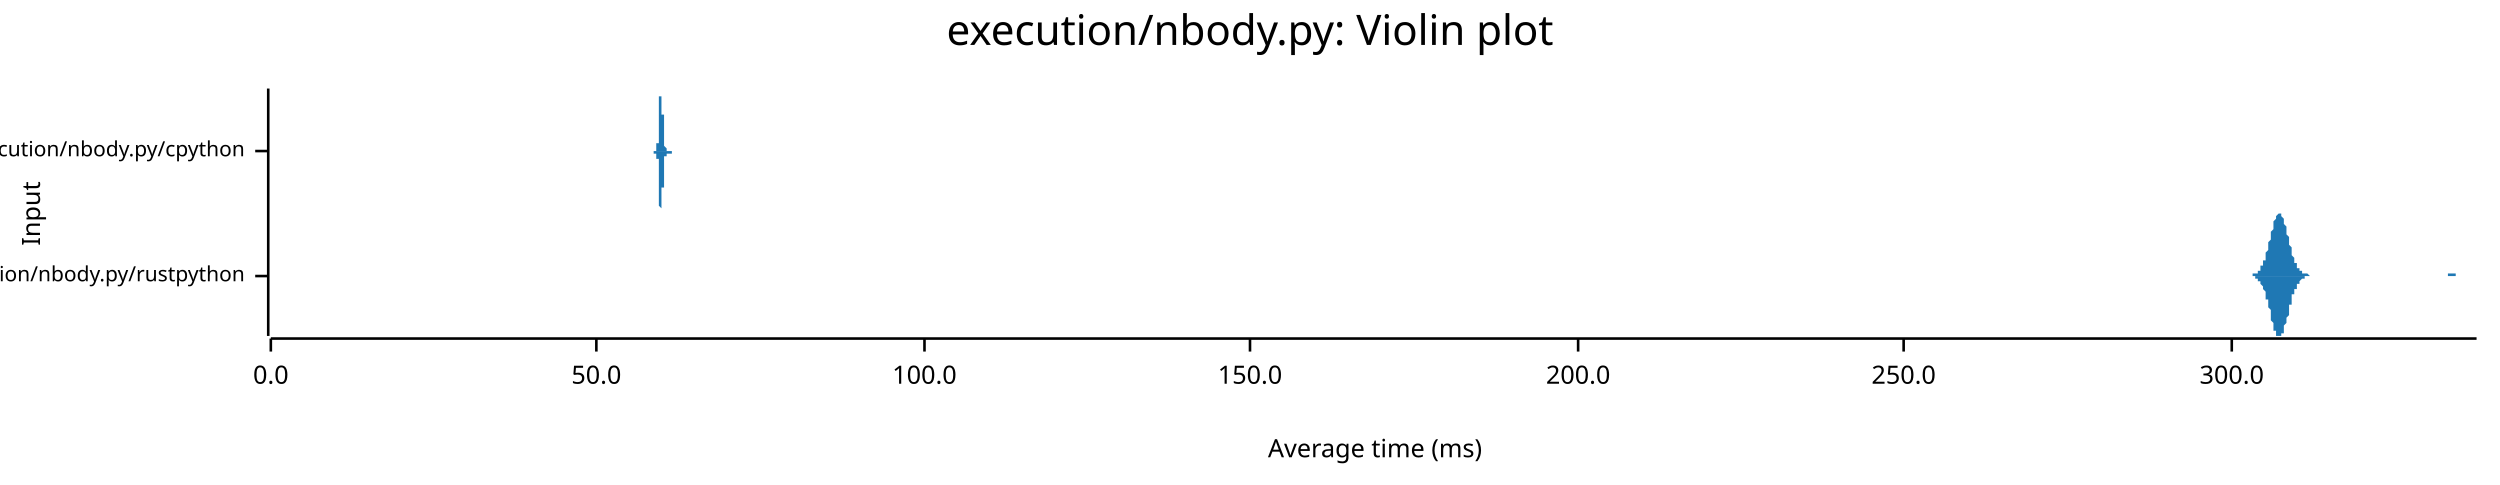
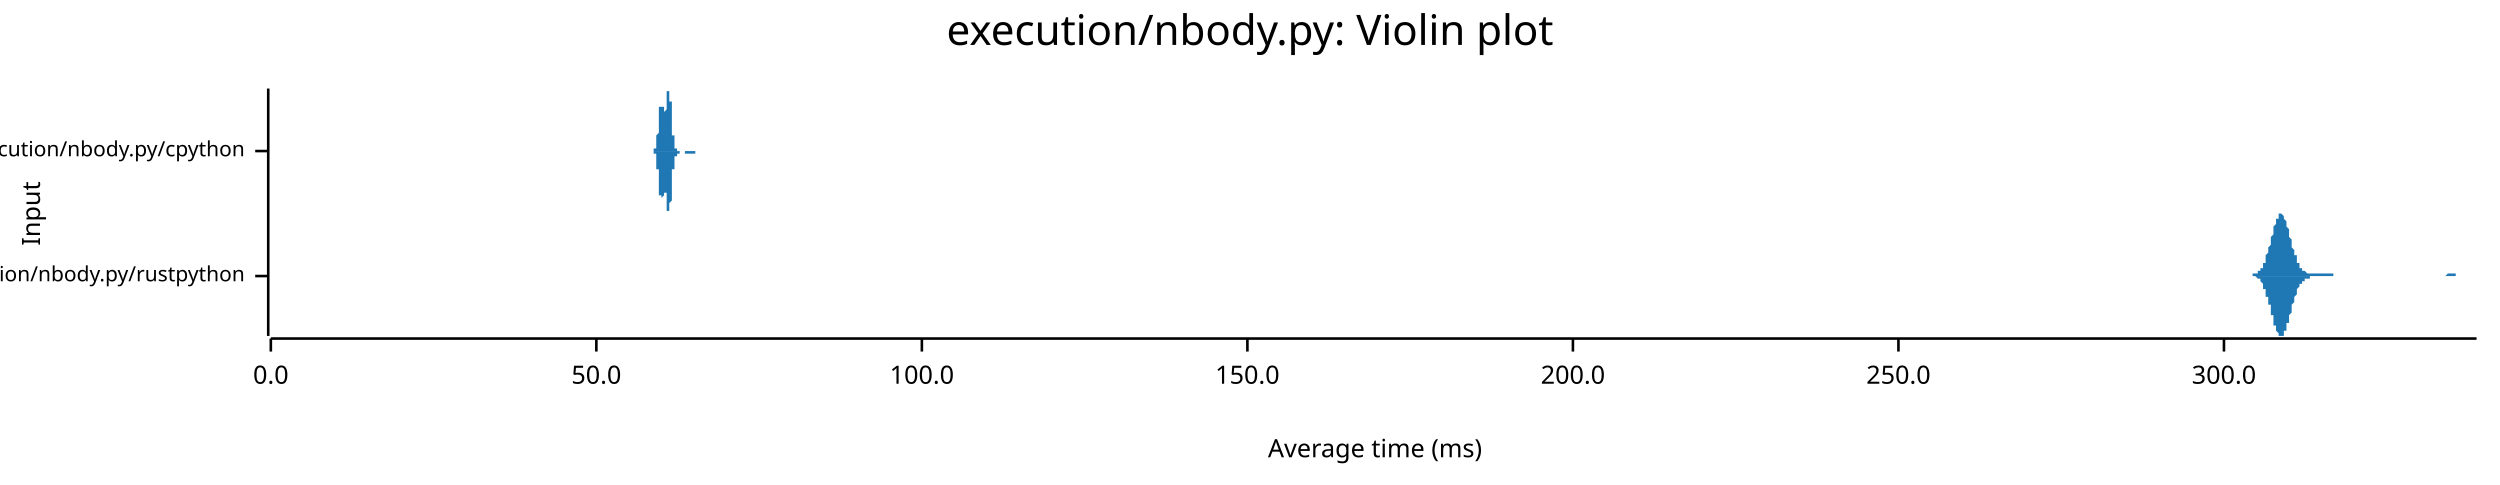
<svg xmlns="http://www.w3.org/2000/svg" width="960" height="186" viewBox="0 0 960 186">
  <text x="480" y="5" dy="0.76em" text-anchor="middle" font-family="sans-serif" font-size="16.129" opacity="1" fill="#000000">
execution/nbody.py: Violin plot
</text>
  <text x="8" y="82" dy="0.76em" text-anchor="middle" font-family="sans-serif" font-size="9.677" opacity="1" fill="#000000" transform="rotate(270, 8, 82)">
Input
</text>
  <text x="528" y="178" dy="-0.5ex" text-anchor="middle" font-family="sans-serif" font-size="9.677" opacity="1" fill="#000000">
Average time (ms)
</text>
  <polyline fill="none" opacity="1" stroke="#000000" stroke-width="1" points="103,34 103,129 " />
  <text x="94" y="106" dy="0.5ex" text-anchor="end" font-family="sans-serif" font-size="8.065" opacity="1" fill="#000000">
execution/nbody.py/rustpython
</text>
  <polyline fill="none" opacity="1" stroke="#000000" stroke-width="1" points="98,106 103,106 " />
  <text x="94" y="58" dy="0.5ex" text-anchor="end" font-family="sans-serif" font-size="8.065" opacity="1" fill="#000000">
execution/nbody.py/cpython
</text>
  <polyline fill="none" opacity="1" stroke="#000000" stroke-width="1" points="98,58 103,58 " />
  <polyline fill="none" opacity="1" stroke="#000000" stroke-width="1" points="104,130 951,130 " />
  <text x="104" y="140" dy="0.76em" text-anchor="middle" font-family="sans-serif" font-size="9.677" opacity="1" fill="#000000">
0.0
</text>
  <polyline fill="none" opacity="1" stroke="#000000" stroke-width="1" points="104,130 104,135 " />
  <text x="229" y="140" dy="0.76em" text-anchor="middle" font-family="sans-serif" font-size="9.677" opacity="1" fill="#000000">
50.0
</text>
  <polyline fill="none" opacity="1" stroke="#000000" stroke-width="1" points="229,130 229,135 " />
-   <text x="355" y="140" dy="0.76em" text-anchor="middle" font-family="sans-serif" font-size="9.677" opacity="1" fill="#000000">
+   <text x="354" y="140" dy="0.76em" text-anchor="middle" font-family="sans-serif" font-size="9.677" opacity="1" fill="#000000">
100.0
</text>
-   <polyline fill="none" opacity="1" stroke="#000000" stroke-width="1" points="355,130 355,135 " />
-   <text x="480" y="140" dy="0.76em" text-anchor="middle" font-family="sans-serif" font-size="9.677" opacity="1" fill="#000000">
+   <polyline fill="none" opacity="1" stroke="#000000" stroke-width="1" points="354,130 354,135 " />
+   <text x="479" y="140" dy="0.76em" text-anchor="middle" font-family="sans-serif" font-size="9.677" opacity="1" fill="#000000">
150.0
</text>
-   <polyline fill="none" opacity="1" stroke="#000000" stroke-width="1" points="480,130 480,135 " />
-   <text x="606" y="140" dy="0.76em" text-anchor="middle" font-family="sans-serif" font-size="9.677" opacity="1" fill="#000000">
+   <polyline fill="none" opacity="1" stroke="#000000" stroke-width="1" points="479,130 479,135 " />
+   <text x="604" y="140" dy="0.76em" text-anchor="middle" font-family="sans-serif" font-size="9.677" opacity="1" fill="#000000">
200.0
</text>
-   <polyline fill="none" opacity="1" stroke="#000000" stroke-width="1" points="606,130 606,135 " />
-   <text x="731" y="140" dy="0.76em" text-anchor="middle" font-family="sans-serif" font-size="9.677" opacity="1" fill="#000000">
+   <polyline fill="none" opacity="1" stroke="#000000" stroke-width="1" points="604,130 604,135 " />
+   <text x="729" y="140" dy="0.76em" text-anchor="middle" font-family="sans-serif" font-size="9.677" opacity="1" fill="#000000">
250.0
</text>
-   <polyline fill="none" opacity="1" stroke="#000000" stroke-width="1" points="731,130 731,135 " />
-   <text x="857" y="140" dy="0.76em" text-anchor="middle" font-family="sans-serif" font-size="9.677" opacity="1" fill="#000000">
+   <polyline fill="none" opacity="1" stroke="#000000" stroke-width="1" points="729,130 729,135 " />
+   <text x="854" y="140" dy="0.76em" text-anchor="middle" font-family="sans-serif" font-size="9.677" opacity="1" fill="#000000">
300.0
</text>
-   <polyline fill="none" opacity="1" stroke="#000000" stroke-width="1" points="857,130 857,135 " />
-   <polygon opacity="1" fill="#1F78B4" points="861,106 861,106 861,106 861,106 862,106 862,106 862,106 862,106 862,106 863,106 863,106 863,106 863,106 863,106 863,106 864,106 864,106 864,106 864,106 864,106 865,106 865,106 865,105 865,105 865,105 865,105 866,105 866,105 866,105 866,105 866,105 866,105 867,105 867,104 867,104 867,104 867,104 868,104 868,103 868,103 868,103 868,103 868,102 869,102 869,101 869,101 869,101 869,100 870,100 870,99 870,99 870,98 870,97 870,97 871,96 871,95 871,95 871,94 871,93 872,92 872,92 872,91 872,90 872,89 872,89 873,88 873,87 873,87 873,86 873,85 873,85 874,84 874,84 874,83 874,83 874,83 875,82 875,82 875,82 875,82 875,82 875,82 876,82 876,82 876,83 876,83 876,83 877,84 877,84 877,85 877,85 877,86 877,86 878,87 878,88 878,88 878,89 878,90 879,91 879,91 879,92 879,93 879,93 879,94 880,95 880,96 880,96 880,97 880,97 880,98 881,99 881,99 881,100 881,100 881,101 882,101 882,101 882,102 882,102 882,102 882,103 883,103 883,103 883,103 883,104 883,104 884,104 884,104 884,104 884,105 884,105 884,105 885,105 885,105 885,105 885,105 885,105 886,105 886,105 886,105 886,105 886,105 886,105 887,106 887,106 887,106 887,106 887,106 887,106 888,106 888,106 888,106 888,106 888,106 889,106 889,106 889,106 889,106 889,106 889,106 890,106 890,106 890,106 890,106 890,106 891,106 891,106 891,106 891,106 891,106 891,106 892,106 892,106 892,106 892,106 892,106 893,106 893,106 893,106 893,106 893,106 893,106 894,106 894,106 894,106 894,106 894,106 894,106 895,106 895,106 895,106 895,106 895,106 896,106 896,106 896,106 896,106 896,106 896,106 897,106 897,106 897,106 897,106 897,106 898,106 898,106 898,106 898,106 898,106 898,106 899,106 899,106 899,106 899,106 899,106 900,106 900,106 900,106 900,106 900,106 900,106 901,106 901,106 901,106 901,106 901,106 901,106 902,106 902,106 902,106 902,106 902,106 903,106 903,106 903,106 903,106 903,106 903,106 904,106 904,106 904,106 904,106 904,106 905,106 905,106 905,106 905,106 905,106 905,106 906,106 906,106 906,106 906,106 906,106 907,106 907,106 907,106 907,106 907,106 907,106 908,106 908,106 908,106 908,106 908,106 908,106 909,106 909,106 909,106 909,106 909,106 910,106 910,106 910,106 910,106 910,106 910,106 911,106 911,106 911,106 911,106 911,106 912,106 912,106 912,106 912,106 912,106 912,106 913,106 913,106 913,106 913,106 913,106 914,106 914,106 914,106 914,106 914,106 914,106 915,106 915,106 915,106 915,106 915,106 915,106 916,106 916,106 916,106 916,106 916,106 917,106 917,106 917,106 917,106 917,106 917,106 918,106 918,106 918,106 918,106 918,106 919,106 919,106 919,106 919,106 919,106 919,106 920,106 920,106 920,106 920,106 920,106 921,106 921,106 921,106 921,106 921,106 921,106 922,106 922,106 922,106 922,106 922,106 922,106 923,106 923,106 923,106 923,106 923,106 924,106 924,106 924,106 924,106 924,106 924,106 925,106 925,106 925,106 925,106 925,106 926,106 926,106 926,106 926,106 926,106 926,106 927,106 927,106 927,106 927,106 927,106 928,106 928,106 928,106 928,106 928,106 928,106 929,106 929,106 929,106 929,106 929,106 929,106 930,106 930,106 930,106 930,106 930,106 931,106 931,106 931,106 931,106 931,106 931,106 932,106 932,106 932,106 932,106 932,106 933,106 933,106 933,106 933,106 933,106 933,106 934,106 934,106 934,106 934,106 934,106 935,106 935,106 935,106 935,106 935,106 935,106 936,106 936,106 936,106 936,106 936,106 936,106 937,106 937,106 937,106 937,106 937,106 938,106 938,106 938,106 938,106 938,106 938,106 939,106 939,106 939,106 939,106 939,106 940,106 940,106 940,106 940,106 940,105 940,105 941,105 941,105 941,105 941,105 941,105 942,105 942,105 942,105 942,105 942,105 942,105 943,105 943,105 943,105 943,105 943,106 943,106 944,106 944,106 944,106 944,106 944,106 945,106 945,106 945,106 945,106 945,106 945,106 946,106 946,106 946,106 946,106 946,106 947,106 947,106 947,106 947,106 947,106 947,106 948,106 948,106 948,106 948,106 948,106 949,106 949,106 949,106 949,106 949,106 949,106 950,106 950,106 950,106 950,106 950,106 951,106 951,106 861,106 " />
-   <polygon opacity="1" fill="#1F78B4" points="861,106 861,106 861,106 861,106 862,106 862,106 862,106 862,106 862,106 863,106 863,106 863,106 863,106 863,106 863,106 864,106 864,106 864,106 864,106 864,106 865,106 865,106 865,106 865,106 865,106 865,106 866,106 866,106 866,106 866,107 866,107 866,107 867,107 867,107 867,107 867,107 867,108 868,108 868,108 868,108 868,109 868,109 868,109 869,110 869,110 869,110 869,111 869,111 870,112 870,112 870,113 870,114 870,114 870,115 871,115 871,116 871,117 871,118 871,118 872,119 872,120 872,121 872,121 872,122 872,123 873,124 873,124 873,125 873,126 873,126 873,127 874,127 874,128 874,128 874,129 874,129 875,129 875,129 875,129 875,129 875,129 875,129 876,129 876,129 876,129 876,129 876,128 877,128 877,127 877,127 877,126 877,126 877,125 878,124 878,124 878,123 878,122 878,122 879,121 879,120 879,119 879,119 879,118 879,117 880,117 880,116 880,115 880,115 880,114 880,113 881,113 881,112 881,112 881,111 881,111 882,111 882,110 882,110 882,109 882,109 882,109 883,109 883,108 883,108 883,108 883,108 884,107 884,107 884,107 884,107 884,107 884,107 885,107 885,107 885,106 885,106 885,106 886,106 886,106 886,106 886,106 886,106 886,106 887,106 887,106 887,106 887,106 887,106 887,106 888,106 888,106 888,106 888,106 888,106 889,106 889,106 889,106 889,106 889,106 889,106 890,106 890,106 890,106 890,106 890,106 891,106 891,106 891,106 891,106 891,106 891,106 892,106 892,106 892,106 892,106 892,106 893,106 893,106 893,106 893,106 893,106 893,106 894,106 894,106 894,106 894,106 894,106 894,106 895,106 895,106 895,106 895,106 895,106 896,106 896,106 896,106 896,106 896,106 896,106 897,106 897,106 897,106 897,106 897,106 898,106 898,106 898,106 898,106 898,106 898,106 899,106 899,106 899,106 899,106 899,106 900,106 900,106 900,106 900,106 900,106 900,106 901,106 901,106 901,106 901,106 901,106 901,106 902,106 902,106 902,106 902,106 902,106 903,106 903,106 903,106 903,106 903,106 903,106 904,106 904,106 904,106 904,106 904,106 905,106 905,106 905,106 905,106 905,106 905,106 906,106 906,106 906,106 906,106 906,106 907,106 907,106 907,106 907,106 907,106 907,106 908,106 908,106 908,106 908,106 908,106 908,106 909,106 909,106 909,106 909,106 909,106 910,106 910,106 910,106 910,106 910,106 910,106 911,106 911,106 911,106 911,106 911,106 912,106 912,106 912,106 912,106 912,106 912,106 913,106 913,106 913,106 913,106 913,106 914,106 914,106 914,106 914,106 914,106 914,106 915,106 915,106 915,106 915,106 915,106 915,106 916,106 916,106 916,106 916,106 916,106 917,106 917,106 917,106 917,106 917,106 917,106 918,106 918,106 918,106 918,106 918,106 919,106 919,106 919,106 919,106 919,106 919,106 920,106 920,106 920,106 920,106 920,106 921,106 921,106 921,106 921,106 921,106 921,106 922,106 922,106 922,106 922,106 922,106 922,106 923,106 923,106 923,106 923,106 923,106 924,106 924,106 924,106 924,106 924,106 924,106 925,106 925,106 925,106 925,106 925,106 926,106 926,106 926,106 926,106 926,106 926,106 927,106 927,106 927,106 927,106 927,106 928,106 928,106 928,106 928,106 928,106 928,106 929,106 929,106 929,106 929,106 929,106 929,106 930,106 930,106 930,106 930,106 930,106 931,106 931,106 931,106 931,106 931,106 931,106 932,106 932,106 932,106 932,106 932,106 933,106 933,106 933,106 933,106 933,106 933,106 934,106 934,106 934,106 934,106 934,106 935,106 935,106 935,106 935,106 935,106 935,106 936,106 936,106 936,106 936,106 936,106 936,106 937,106 937,106 937,106 937,106 937,106 938,106 938,106 938,106 938,106 938,106 938,106 939,106 939,106 939,106 939,106 939,106 940,106 940,106 940,106 940,106 940,106 940,106 941,106 941,106 941,106 941,106 941,106 942,106 942,106 942,106 942,106 942,106 942,106 943,106 943,106 943,106 943,106 943,106 943,106 944,106 944,106 944,106 944,106 944,106 945,106 945,106 945,106 945,106 945,106 945,106 946,106 946,106 946,106 946,106 946,106 947,106 947,106 947,106 947,106 947,106 947,106 948,106 948,106 948,106 948,106 948,106 949,106 949,106 949,106 949,106 949,106 949,106 950,106 950,106 950,106 950,106 950,106 951,106 951,106 861,106 " />
-   <polygon opacity="1" fill="#1F78B4" points="250,58 250,58 250,58 250,58 250,58 250,58 250,58 250,58 250,58 250,58 250,58 250,58 250,58 250,58 250,58 250,58 250,58 250,58 250,58 250,58 250,58 250,58 250,58 250,58 250,58 250,58 250,58 250,58 251,58 251,58 251,58 251,58 251,58 251,58 251,58 251,58 251,58 251,58 251,58 251,58 251,58 251,58 251,58 251,58 251,58 251,58 251,58 251,58 251,58 251,58 251,57 251,57 251,57 251,57 251,57 251,57 251,57 251,57 251,57 251,57 251,57 251,57 251,57 251,57 251,57 251,57 251,57 251,57 251,57 251,57 251,57 251,57 251,57 251,57 251,57 251,57 251,57 251,57 251,57 251,57 251,58 251,58 251,58 251,58 251,58 251,58 251,58 251,58 251,58 252,58 252,58 252,58 252,58 252,58 252,58 252,58 252,58 252,58 252,58 252,58 252,58 252,58 252,58 252,58 252,58 252,58 252,58 252,58 252,58 252,58 252,58 252,58 252,58 252,58 252,58 252,58 252,58 252,58 252,58 252,58 252,58 252,58 252,58 252,58 252,58 252,58 252,58 252,58 252,58 252,58 252,58 252,57 252,57 252,57 252,57 252,57 252,57 252,57 252,57 252,57 252,57 252,57 252,57 252,56 252,56 252,56 252,56 252,56 252,56 252,56 252,55 253,55 253,55 253,55 253,55 253,55 253,54 253,54 253,54 253,54 253,54 253,53 253,53 253,53 253,53 253,53 253,52 253,52 253,52 253,51 253,51 253,51 253,51 253,50 253,50 253,50 253,50 253,49 253,49 253,49 253,48 253,48 253,48 253,47 253,47 253,47 253,46 253,46 253,45 253,45 253,45 253,44 253,44 253,44 253,43 253,43 253,42 253,42 253,42 253,41 253,41 253,41 253,40 253,40 253,39 253,39 253,39 253,38 253,38 253,38 253,37 253,37 254,37 254,37 254,36 254,36 254,36 254,36 254,36 254,35 254,35 254,35 254,35 254,35 254,35 254,35 254,35 254,35 254,35 254,34 254,35 254,35 254,35 254,35 254,35 254,35 254,35 254,35 254,35 254,35 254,36 254,36 254,36 254,36 254,36 254,37 254,37 254,37 254,37 254,38 254,38 254,38 254,38 254,39 254,39 254,39 254,39 254,40 254,40 254,40 254,41 254,41 254,41 254,41 254,42 254,42 254,42 254,43 254,43 254,43 254,43 254,44 254,44 254,44 255,44 255,45 255,45 255,45 255,46 255,46 255,46 255,46 255,47 255,47 255,47 255,47 255,48 255,48 255,48 255,49 255,49 255,49 255,49 255,50 255,50 255,50 255,50 255,51 255,51 255,51 255,51 255,52 255,52 255,52 255,52 255,52 255,53 255,53 255,53 255,53 255,53 255,54 255,54 255,54 255,54 255,54 255,55 255,55 255,55 255,55 255,55 255,55 255,55 255,56 255,56 255,56 255,56 255,56 255,56 255,56 255,56 255,56 255,56 255,56 255,56 256,57 256,57 256,57 256,57 256,57 256,57 256,57 256,57 256,57 256,57 256,57 256,57 256,57 256,57 256,57 256,57 256,57 256,57 256,57 256,57 256,57 256,57 256,57 256,57 256,57 256,57 256,57 256,57 256,57 256,57 256,57 256,57 256,57 256,58 256,58 256,58 256,58 256,58 256,58 256,58 256,58 256,58 256,58 256,58 256,58 256,58 256,58 256,58 256,58 256,58 256,58 256,58 256,58 256,58 256,58 256,58 256,58 256,58 256,58 256,58 256,58 256,58 257,58 257,58 257,58 257,58 257,58 257,58 257,58 257,58 257,58 257,58 257,58 257,58 257,58 257,58 257,58 257,58 257,58 257,58 257,58 257,58 257,58 257,58 257,58 257,58 257,58 257,58 257,58 257,58 257,58 257,58 257,58 257,58 257,58 257,58 257,58 257,58 257,58 257,58 257,58 257,58 257,58 257,58 257,58 257,58 257,58 257,58 257,58 257,58 257,58 257,58 257,58 257,58 257,58 257,58 257,58 257,58 257,58 257,58 257,58 257,58 257,58 258,58 258,58 258,58 258,58 258,58 258,58 258,58 258,58 258,58 258,58 258,58 258,58 258,58 258,58 258,58 258,58 258,58 258,58 258,58 258,58 258,58 258,58 258,58 258,58 258,58 258,58 258,58 258,58 258,58 258,58 258,58 258,58 258,58 258,58 258,58 258,58 258,58 258,58 258,58 258,58 258,58 258,58 258,58 250,58 " />
-   <polygon opacity="1" fill="#1F78B4" points="250,58 250,58 250,58 250,58 250,58 250,58 250,58 250,58 250,58 250,58 250,58 250,58 250,58 250,58 250,58 250,58 250,58 250,58 250,58 250,58 250,58 250,58 250,58 250,58 250,58 250,58 250,58 250,58 251,58 251,58 251,58 251,59 251,59 251,59 251,59 251,59 251,59 251,59 251,59 251,59 251,59 251,59 251,59 251,59 251,59 251,59 251,59 251,59 251,59 251,59 251,59 251,59 251,59 251,59 251,59 251,59 251,59 251,59 251,59 251,59 251,59 251,59 251,59 251,59 251,59 251,59 251,59 251,59 251,59 251,59 251,59 251,59 251,59 251,59 251,59 251,59 251,59 251,59 251,59 251,59 251,59 251,59 251,59 251,59 251,59 251,59 251,59 251,59 251,59 252,59 252,59 252,59 252,59 252,59 252,59 252,59 252,59 252,59 252,59 252,59 252,59 252,58 252,58 252,58 252,58 252,58 252,58 252,58 252,58 252,58 252,58 252,58 252,58 252,58 252,58 252,58 252,58 252,58 252,59 252,59 252,59 252,59 252,59 252,59 252,59 252,59 252,59 252,59 252,59 252,59 252,59 252,59 252,59 252,59 252,59 252,59 252,59 252,59 252,60 252,60 252,60 252,60 252,60 252,60 252,60 252,60 252,60 252,61 252,61 252,61 252,61 253,61 253,61 253,62 253,62 253,62 253,62 253,62 253,62 253,63 253,63 253,63 253,63 253,64 253,64 253,64 253,64 253,64 253,65 253,65 253,65 253,66 253,66 253,66 253,66 253,67 253,67 253,67 253,68 253,68 253,68 253,69 253,69 253,69 253,70 253,70 253,70 253,71 253,71 253,71 253,72 253,72 253,73 253,73 253,73 253,74 253,74 253,74 253,75 253,75 253,76 253,76 253,76 253,77 253,77 253,77 253,78 253,78 253,78 253,79 253,79 253,79 254,80 254,80 254,80 254,80 254,81 254,81 254,81 254,81 254,81 254,81 254,82 254,82 254,82 254,82 254,82 254,82 254,82 254,82 254,82 254,82 254,82 254,82 254,82 254,82 254,82 254,81 254,81 254,81 254,81 254,81 254,81 254,80 254,80 254,80 254,80 254,79 254,79 254,79 254,79 254,78 254,78 254,78 254,78 254,77 254,77 254,77 254,76 254,76 254,76 254,76 254,75 254,75 254,75 254,75 254,74 254,74 254,74 254,73 254,73 254,73 254,73 254,72 255,72 255,72 255,71 255,71 255,71 255,71 255,70 255,70 255,70 255,70 255,69 255,69 255,69 255,69 255,68 255,68 255,68 255,67 255,67 255,67 255,67 255,66 255,66 255,66 255,66 255,65 255,65 255,65 255,65 255,65 255,64 255,64 255,64 255,64 255,63 255,63 255,63 255,63 255,63 255,62 255,62 255,62 255,62 255,62 255,62 255,62 255,61 255,61 255,61 255,61 255,61 255,61 255,61 255,61 255,60 255,60 255,60 255,60 255,60 255,60 255,60 256,60 256,60 256,60 256,60 256,60 256,60 256,60 256,60 256,60 256,60 256,59 256,59 256,59 256,59 256,59 256,59 256,59 256,59 256,59 256,59 256,59 256,59 256,59 256,59 256,59 256,59 256,59 256,59 256,59 256,59 256,59 256,59 256,59 256,59 256,59 256,59 256,59 256,59 256,59 256,59 256,59 256,59 256,59 256,59 256,59 256,59 256,59 256,59 256,59 256,59 256,59 256,59 256,59 256,59 256,59 256,59 256,59 256,59 256,59 256,59 256,59 256,59 257,59 257,59 257,59 257,59 257,59 257,59 257,59 257,59 257,59 257,59 257,59 257,59 257,59 257,59 257,59 257,59 257,59 257,59 257,59 257,59 257,59 257,59 257,59 257,59 257,59 257,59 257,59 257,59 257,59 257,59 257,59 257,59 257,59 257,59 257,59 257,59 257,59 257,59 257,59 257,59 257,59 257,59 257,59 257,59 257,59 257,59 257,59 257,59 257,59 257,59 257,59 257,59 257,59 257,59 257,59 257,59 257,59 257,59 257,59 257,59 257,59 258,59 258,59 258,59 258,58 258,58 258,58 258,58 258,58 258,58 258,58 258,58 258,58 258,58 258,58 258,58 258,58 258,58 258,58 258,58 258,58 258,58 258,58 258,58 258,58 258,58 258,58 258,58 258,58 258,58 258,58 258,58 258,58 258,58 258,58 258,58 258,58 258,58 258,58 258,58 258,58 258,58 258,58 258,58 250,58 " />
+   <polyline fill="none" opacity="1" stroke="#000000" stroke-width="1" points="854,130 854,135 " />
+   <polygon opacity="1" fill="#1F78B4" points="863,106 863,106 863,106 863,106 863,106 863,106 864,106 864,106 864,106 864,106 864,106 864,106 865,106 865,106 865,106 865,105 865,105 866,105 866,105 866,105 866,105 866,105 866,105 867,105 867,105 867,105 867,105 867,104 867,104 868,104 868,104 868,104 868,103 868,103 869,103 869,102 869,102 869,102 869,101 869,101 870,101 870,100 870,100 870,99 870,99 870,98 871,97 871,97 871,96 871,96 871,95 872,94 872,94 872,93 872,92 872,91 872,91 873,90 873,89 873,89 873,88 873,87 873,87 874,86 874,86 874,85 874,84 874,84 875,84 875,83 875,83 875,83 875,82 875,82 876,82 876,82 876,82 876,82 876,82 876,82 877,83 877,83 877,83 877,83 877,84 877,84 878,85 878,85 878,86 878,86 878,87 879,88 879,88 879,89 879,90 879,90 879,91 880,92 880,92 880,93 880,94 880,94 880,95 881,96 881,96 881,97 881,97 881,98 882,98 882,99 882,99 882,100 882,100 882,101 883,101 883,101 883,102 883,102 883,102 883,103 884,103 884,103 884,103 884,103 884,104 885,104 885,104 885,104 885,104 885,104 885,104 886,105 886,105 886,105 886,105 886,105 886,105 887,105 887,105 887,105 887,105 887,105 888,105 888,105 888,105 888,105 888,105 888,105 889,105 889,105 889,105 889,105 889,105 889,105 890,105 890,105 890,105 890,105 890,105 891,105 891,105 891,105 891,105 891,105 891,105 892,105 892,105 892,105 892,105 892,105 892,105 893,105 893,105 893,105 893,105 893,105 894,105 894,105 894,105 894,105 894,105 894,105 895,105 895,105 895,105 895,105 895,105 895,105 896,105 896,105 896,105 896,106 896,106 897,106 897,106 897,106 897,106 897,106 897,106 898,106 898,106 898,106 898,106 898,106 898,106 899,106 899,106 899,106 899,106 899,106 900,106 900,106 900,106 900,106 900,106 900,106 901,106 901,106 901,106 901,106 901,106 901,106 902,106 902,106 902,106 902,106 902,106 903,106 903,106 903,106 903,106 903,106 903,106 904,106 904,106 904,106 904,106 904,106 904,106 905,106 905,106 905,106 905,106 905,106 906,106 906,106 906,106 906,106 906,106 906,106 907,106 907,106 907,106 907,106 907,106 907,106 908,106 908,106 908,106 908,106 908,106 909,106 909,106 909,106 909,106 909,106 909,106 910,106 910,106 910,106 910,106 910,106 910,106 911,106 911,106 911,106 911,106 911,106 912,106 912,106 912,106 912,106 912,106 912,106 913,106 913,106 913,106 913,106 913,106 913,106 914,106 914,106 914,106 914,106 914,106 915,106 915,106 915,106 915,106 915,106 915,106 916,106 916,106 916,106 916,106 916,106 916,106 917,106 917,106 917,106 917,106 917,106 918,106 918,106 918,106 918,106 918,106 918,106 919,106 919,106 919,106 919,106 919,106 919,106 920,106 920,106 920,106 920,106 920,106 921,106 921,106 921,106 921,106 921,106 921,106 922,106 922,106 922,106 922,106 922,106 922,106 923,106 923,106 923,106 923,106 923,106 924,106 924,106 924,106 924,106 924,106 924,106 925,106 925,106 925,106 925,106 925,106 925,106 926,106 926,106 926,106 926,106 926,106 927,106 927,106 927,106 927,106 927,106 927,106 928,106 928,106 928,106 928,106 928,106 928,106 929,106 929,106 929,106 929,106 929,106 930,106 930,106 930,106 930,106 930,106 930,106 931,106 931,106 931,106 931,106 931,106 931,106 932,106 932,106 932,106 932,106 932,106 933,106 933,106 933,106 933,106 933,106 933,106 934,106 934,106 934,106 934,106 934,106 934,106 935,106 935,106 935,106 935,106 935,106 936,106 936,106 936,106 936,106 936,106 936,106 937,106 937,106 937,106 937,106 937,106 937,106 938,106 938,106 938,106 938,106 938,106 939,106 939,106 939,106 939,106 939,106 939,106 940,105 940,105 940,105 940,105 940,105 940,105 941,105 941,105 941,105 941,105 941,105 942,105 942,105 942,105 942,105 942,105 942,105 943,105 943,105 943,105 943,105 943,106 943,106 944,106 944,106 944,106 944,106 944,106 945,106 945,106 945,106 945,106 945,106 945,106 946,106 946,106 946,106 946,106 946,106 946,106 947,106 947,106 947,106 947,106 947,106 948,106 948,106 948,106 948,106 948,106 948,106 949,106 949,106 949,106 949,106 949,106 949,106 950,106 950,106 950,106 950,106 950,106 951,106 951,106 863,106 " />
+   <polygon opacity="1" fill="#1F78B4" points="863,106 863,106 863,106 863,106 863,106 863,106 864,106 864,106 864,106 864,106 864,106 864,106 865,106 865,106 865,106 865,106 865,106 866,106 866,106 866,106 866,106 866,106 866,106 867,107 867,107 867,107 867,107 867,107 867,107 868,107 868,108 868,108 868,108 868,108 869,109 869,109 869,109 869,110 869,110 869,111 870,111 870,111 870,112 870,112 870,113 870,114 871,114 871,115 871,115 871,116 871,117 872,117 872,118 872,119 872,119 872,120 872,121 873,121 873,122 873,123 873,124 873,124 873,125 874,125 874,126 874,127 874,127 874,127 875,128 875,128 875,129 875,129 875,129 875,129 876,129 876,129 876,129 876,129 876,129 876,129 877,129 877,129 877,128 877,128 877,128 877,127 878,127 878,126 878,126 878,125 878,124 879,124 879,123 879,123 879,122 879,121 879,121 880,120 880,119 880,118 880,118 880,117 880,117 881,116 881,115 881,115 881,114 881,114 882,113 882,113 882,112 882,112 882,111 882,111 883,110 883,110 883,110 883,109 883,109 883,109 884,109 884,108 884,108 884,108 884,108 885,108 885,108 885,107 885,107 885,107 885,107 886,107 886,107 886,107 886,107 886,107 886,107 887,107 887,106 887,106 887,106 887,106 888,106 888,106 888,106 888,106 888,106 888,106 889,106 889,106 889,106 889,106 889,106 889,106 890,106 890,106 890,106 890,106 890,106 891,106 891,106 891,106 891,106 891,106 891,106 892,106 892,106 892,106 892,106 892,106 892,106 893,106 893,106 893,106 893,106 893,106 894,106 894,106 894,106 894,106 894,106 894,106 895,106 895,106 895,106 895,106 895,106 895,106 896,106 896,106 896,106 896,106 896,106 897,106 897,106 897,106 897,106 897,106 897,106 898,106 898,106 898,106 898,106 898,106 898,106 899,106 899,106 899,106 899,106 899,106 900,106 900,106 900,106 900,106 900,106 900,106 901,106 901,106 901,106 901,106 901,106 901,106 902,106 902,106 902,106 902,106 902,106 903,106 903,106 903,106 903,106 903,106 903,106 904,106 904,106 904,106 904,106 904,106 904,106 905,106 905,106 905,106 905,106 905,106 906,106 906,106 906,106 906,106 906,106 906,106 907,106 907,106 907,106 907,106 907,106 907,106 908,106 908,106 908,106 908,106 908,106 909,106 909,106 909,106 909,106 909,106 909,106 910,106 910,106 910,106 910,106 910,106 910,106 911,106 911,106 911,106 911,106 911,106 912,106 912,106 912,106 912,106 912,106 912,106 913,106 913,106 913,106 913,106 913,106 913,106 914,106 914,106 914,106 914,106 914,106 915,106 915,106 915,106 915,106 915,106 915,106 916,106 916,106 916,106 916,106 916,106 916,106 917,106 917,106 917,106 917,106 917,106 918,106 918,106 918,106 918,106 918,106 918,106 919,106 919,106 919,106 919,106 919,106 919,106 920,106 920,106 920,106 920,106 920,106 921,106 921,106 921,106 921,106 921,106 921,106 922,106 922,106 922,106 922,106 922,106 922,106 923,106 923,106 923,106 923,106 923,106 924,106 924,106 924,106 924,106 924,106 924,106 925,106 925,106 925,106 925,106 925,106 925,106 926,106 926,106 926,106 926,106 926,106 927,106 927,106 927,106 927,106 927,106 927,106 928,106 928,106 928,106 928,106 928,106 928,106 929,106 929,106 929,106 929,106 929,106 930,106 930,106 930,106 930,106 930,106 930,106 931,106 931,106 931,106 931,106 931,106 931,106 932,106 932,106 932,106 932,106 932,106 933,106 933,106 933,106 933,106 933,106 933,106 934,106 934,106 934,106 934,106 934,106 934,106 935,106 935,106 935,106 935,106 935,106 936,106 936,106 936,106 936,106 936,106 936,106 937,106 937,106 937,106 937,106 937,106 937,106 938,106 938,106 938,106 938,106 938,106 939,106 939,106 939,106 939,106 939,106 939,106 940,106 940,106 940,106 940,106 940,106 940,106 941,106 941,106 941,106 941,106 941,106 942,106 942,106 942,106 942,106 942,106 942,106 943,106 943,106 943,106 943,106 943,106 943,106 944,106 944,106 944,106 944,106 944,106 945,106 945,106 945,106 945,106 945,106 945,106 946,106 946,106 946,106 946,106 946,106 946,106 947,106 947,106 947,106 947,106 947,106 948,106 948,106 948,106 948,106 948,106 948,106 949,106 949,106 949,106 949,106 949,106 949,106 950,106 950,106 950,106 950,106 950,106 951,106 951,106 863,106 " />
+   <polygon opacity="1" fill="#1F78B4" points="251,58 251,58 251,58 251,58 251,58 251,58 251,58 251,58 251,58 251,58 251,58 251,58 251,58 251,58 251,58 251,58 251,58 251,58 251,58 251,58 251,58 251,58 251,58 251,58 251,58 251,57 252,57 252,57 252,57 252,57 252,57 252,57 252,57 252,57 252,56 252,56 252,56 252,56 252,56 252,56 252,55 252,55 252,55 252,55 252,54 252,54 252,54 252,54 252,53 252,53 252,53 252,52 252,52 252,52 253,51 253,51 253,51 253,50 253,50 253,49 253,49 253,49 253,48 253,48 253,47 253,47 253,46 253,46 253,46 253,45 253,45 253,44 253,44 253,44 253,43 253,43 253,43 253,42 253,42 253,42 253,41 254,41 254,41 254,41 254,40 254,40 254,40 254,40 254,40 254,40 254,40 254,40 254,39 254,39 254,39 254,39 254,40 254,40 254,40 254,40 254,40 254,40 254,40 254,40 254,40 254,41 254,41 254,41 255,41 255,41 255,41 255,42 255,42 255,42 255,42 255,42 255,42 255,43 255,43 255,43 255,43 255,43 255,43 255,43 255,43 255,43 255,43 255,43 255,43 255,43 255,43 255,43 255,43 255,43 255,43 255,43 256,42 256,42 256,42 256,42 256,42 256,41 256,41 256,41 256,41 256,40 256,40 256,40 256,39 256,39 256,39 256,38 256,38 256,38 256,38 256,37 256,37 256,37 256,36 256,36 256,36 256,36 256,35 257,35 257,35 257,35 257,35 257,35 257,35 257,35 257,35 257,34 257,35 257,35 257,35 257,35 257,35 257,35 257,35 257,35 257,36 257,36 257,36 257,37 257,37 257,37 257,38 257,38 257,38 257,39 258,39 258,40 258,40 258,41 258,41 258,42 258,42 258,43 258,43 258,44 258,44 258,45 258,45 258,46 258,46 258,47 258,47 258,48 258,48 258,48 258,49 258,49 258,50 258,50 258,51 258,51 258,51 258,52 259,52 259,52 259,53 259,53 259,53 259,53 259,54 259,54 259,54 259,54 259,55 259,55 259,55 259,55 259,55 259,56 259,56 259,56 259,56 259,56 259,56 259,56 259,56 259,57 259,57 259,57 259,57 260,57 260,57 260,57 260,57 260,57 260,57 260,57 260,57 260,57 260,57 260,57 260,57 260,57 260,57 260,57 260,57 260,57 260,57 260,57 260,58 260,58 260,58 260,58 260,58 260,58 260,58 260,58 261,58 261,58 261,58 261,58 261,58 261,58 261,58 261,58 261,58 261,58 261,58 261,58 261,58 261,58 261,58 261,58 261,58 261,58 261,58 261,58 261,58 261,58 261,58 261,58 261,58 261,58 261,58 261,58 262,58 262,58 262,58 262,58 262,58 262,58 262,58 262,58 262,58 262,58 262,58 262,58 262,58 262,58 262,58 262,58 262,58 262,58 262,58 262,58 262,58 262,58 262,58 262,58 262,58 262,58 262,58 263,58 263,58 263,58 263,58 263,58 263,58 263,58 263,58 263,58 263,58 263,58 263,58 263,58 263,58 263,58 263,58 263,58 263,58 263,58 263,58 263,58 263,58 263,58 263,58 263,58 263,58 263,58 264,58 264,58 264,58 264,58 264,58 264,58 264,58 264,58 264,58 264,58 264,58 264,58 264,58 264,58 264,58 264,58 264,58 264,58 264,58 264,58 264,58 264,58 264,58 264,58 264,58 264,58 264,58 264,58 265,58 265,58 265,58 265,58 265,58 265,58 265,58 265,58 265,58 265,58 265,58 265,58 265,58 265,58 265,58 265,58 265,58 265,58 265,58 265,58 265,58 265,58 265,58 265,58 265,58 265,58 265,58 266,58 266,58 266,58 266,58 266,58 266,58 266,58 266,58 266,58 266,58 266,58 266,58 266,58 266,58 266,58 266,58 266,58 266,58 266,58 266,58 266,58 266,58 266,58 266,58 266,58 266,58 266,58 267,58 267,58 267,58 267,58 267,58 267,58 267,58 267,58 267,58 267,58 267,58 267,58 267,58 267,58 267,58 267,58 267,58 267,58 267,58 267,58 267,58 267,58 267,58 267,58 267,58 267,58 267,58 267,58 268,58 268,58 268,58 268,58 268,58 268,58 268,58 268,58 268,58 268,58 268,58 268,58 268,58 268,58 268,58 268,58 268,58 268,58 268,58 268,58 268,58 268,58 268,58 268,58 268,58 268,58 268,58 269,58 269,58 269,58 269,58 269,58 269,58 269,58 269,58 269,58 269,58 251,58 " />
+   <polygon opacity="1" fill="#1F78B4" points="251,58 251,58 251,58 251,58 251,58 251,58 251,58 251,58 251,58 251,58 251,58 251,58 251,58 251,58 251,58 251,59 251,59 251,59 251,59 251,59 251,59 251,59 251,59 251,59 251,59 251,59 252,59 252,59 252,59 252,59 252,59 252,60 252,60 252,60 252,60 252,60 252,60 252,61 252,61 252,61 252,61 252,61 252,62 252,62 252,62 252,62 252,63 252,63 252,63 252,63 252,64 252,64 252,64 252,65 253,65 253,66 253,66 253,66 253,67 253,67 253,68 253,68 253,68 253,69 253,69 253,70 253,70 253,71 253,71 253,71 253,72 253,72 253,73 253,73 253,73 253,74 253,74 253,74 253,75 253,75 253,75 254,75 254,76 254,76 254,76 254,76 254,76 254,77 254,77 254,77 254,77 254,77 254,77 254,77 254,77 254,77 254,77 254,77 254,77 254,77 254,77 254,77 254,76 254,76 254,76 254,76 254,76 254,76 255,75 255,75 255,75 255,75 255,75 255,75 255,74 255,74 255,74 255,74 255,74 255,74 255,74 255,73 255,73 255,73 255,73 255,73 255,73 255,73 255,73 255,73 255,73 255,73 255,73 255,74 255,74 255,74 256,74 256,74 256,74 256,75 256,75 256,75 256,75 256,76 256,76 256,76 256,76 256,77 256,77 256,77 256,78 256,78 256,78 256,79 256,79 256,79 256,80 256,80 256,80 256,80 256,81 256,81 256,81 257,81 257,81 257,82 257,82 257,82 257,82 257,82 257,82 257,82 257,82 257,82 257,82 257,82 257,82 257,81 257,81 257,81 257,81 257,81 257,80 257,80 257,80 257,79 257,79 257,78 257,78 257,78 258,77 258,77 258,76 258,76 258,75 258,75 258,74 258,74 258,73 258,73 258,72 258,72 258,71 258,71 258,70 258,70 258,69 258,69 258,68 258,68 258,68 258,67 258,67 258,66 258,66 258,66 258,65 258,65 259,65 259,64 259,64 259,64 259,63 259,63 259,63 259,63 259,62 259,62 259,62 259,62 259,61 259,61 259,61 259,61 259,61 259,61 259,61 259,60 259,60 259,60 259,60 259,60 259,60 259,60 259,60 260,60 260,60 260,60 260,59 260,59 260,59 260,59 260,59 260,59 260,59 260,59 260,59 260,59 260,59 260,59 260,59 260,59 260,59 260,59 260,59 260,59 260,59 260,59 260,59 260,59 260,59 260,59 261,59 261,59 261,59 261,59 261,59 261,59 261,59 261,59 261,59 261,59 261,59 261,59 261,59 261,59 261,59 261,59 261,59 261,59 261,59 261,59 261,59 261,59 261,59 261,59 261,59 261,59 261,59 261,58 262,58 262,58 262,58 262,58 262,58 262,58 262,58 262,58 262,58 262,58 262,58 262,58 262,58 262,58 262,58 262,58 262,58 262,58 262,58 262,58 262,58 262,58 262,58 262,58 262,58 262,58 262,58 263,58 263,58 263,58 263,59 263,59 263,59 263,59 263,59 263,59 263,59 263,59 263,59 263,59 263,59 263,59 263,59 263,59 263,59 263,59 263,59 263,59 263,59 263,59 263,59 263,59 263,59 263,59 264,59 264,59 264,59 264,59 264,59 264,59 264,59 264,59 264,59 264,59 264,59 264,59 264,59 264,59 264,59 264,59 264,59 264,59 264,59 264,59 264,59 264,59 264,59 264,59 264,59 264,59 264,59 264,59 265,59 265,59 265,59 265,59 265,59 265,59 265,59 265,59 265,59 265,59 265,59 265,59 265,59 265,59 265,59 265,59 265,59 265,59 265,59 265,59 265,59 265,59 265,59 265,59 265,59 265,59 265,59 266,59 266,59 266,59 266,59 266,59 266,59 266,59 266,59 266,59 266,59 266,59 266,59 266,59 266,59 266,59 266,59 266,59 266,59 266,59 266,59 266,59 266,59 266,59 266,59 266,59 266,59 266,59 267,59 267,59 267,59 267,59 267,59 267,59 267,59 267,59 267,59 267,59 267,59 267,59 267,59 267,59 267,59 267,59 267,59 267,59 267,59 267,59 267,58 267,58 267,58 267,58 267,58 267,58 267,58 267,58 268,58 268,58 268,58 268,58 268,58 268,58 268,58 268,58 268,58 268,58 268,58 268,58 268,58 268,58 268,58 268,58 268,58 268,58 268,58 268,58 268,58 268,58 268,58 268,58 268,58 268,58 268,58 269,58 269,58 269,58 269,58 269,58 269,58 269,58 269,58 269,58 269,58 251,58 " />
</svg>
